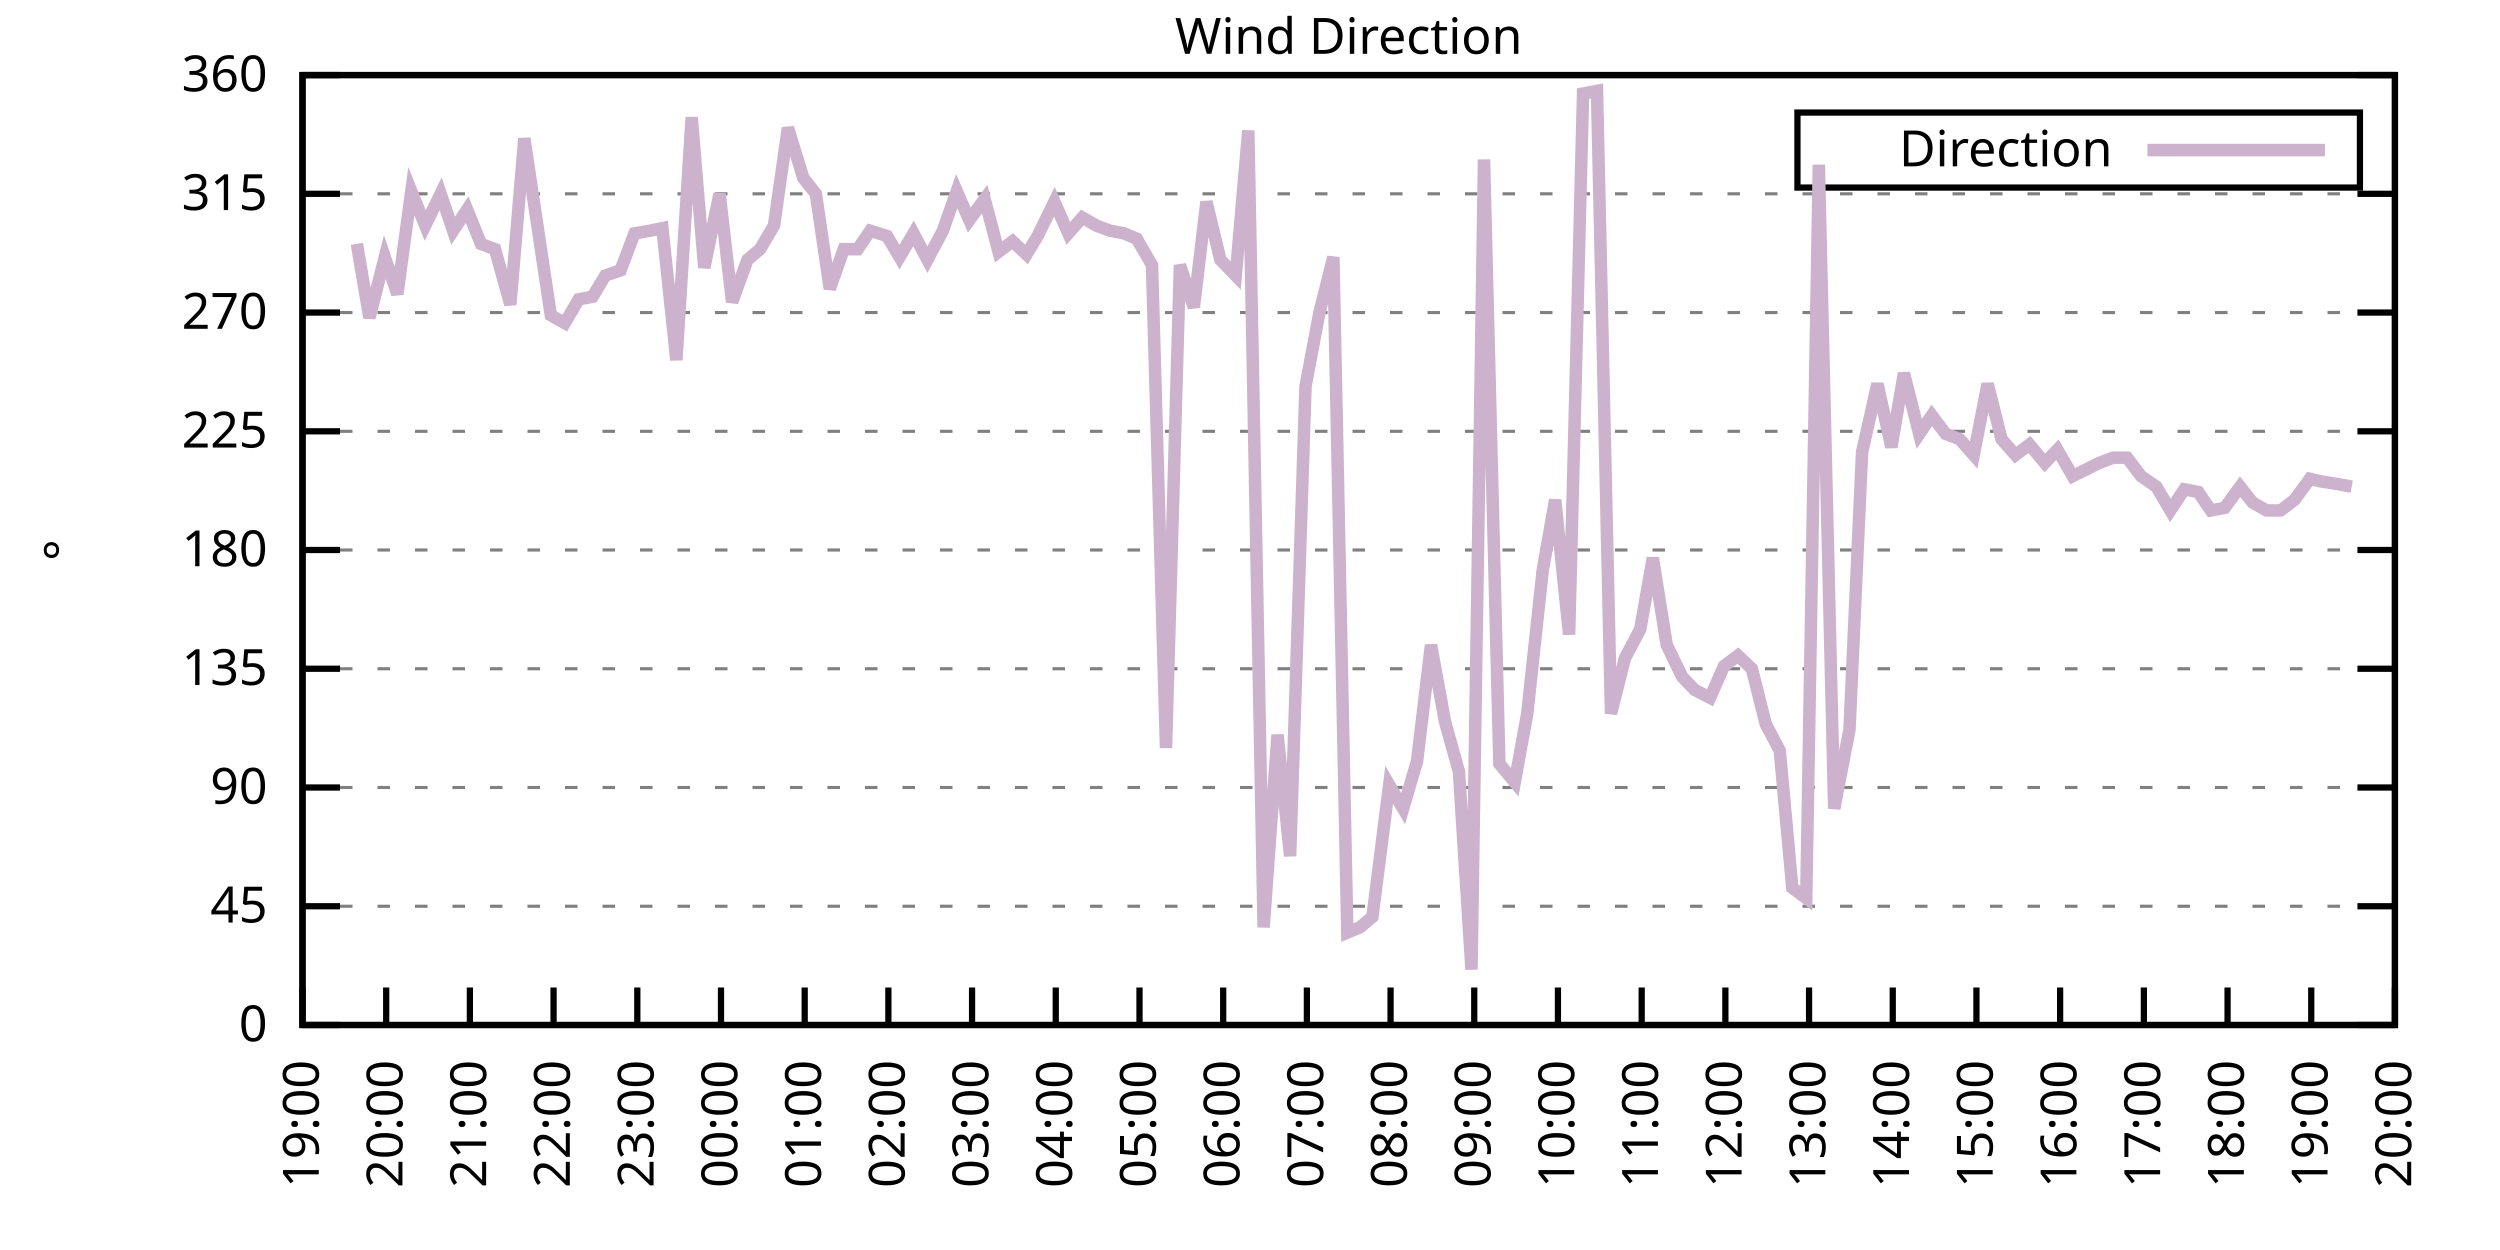
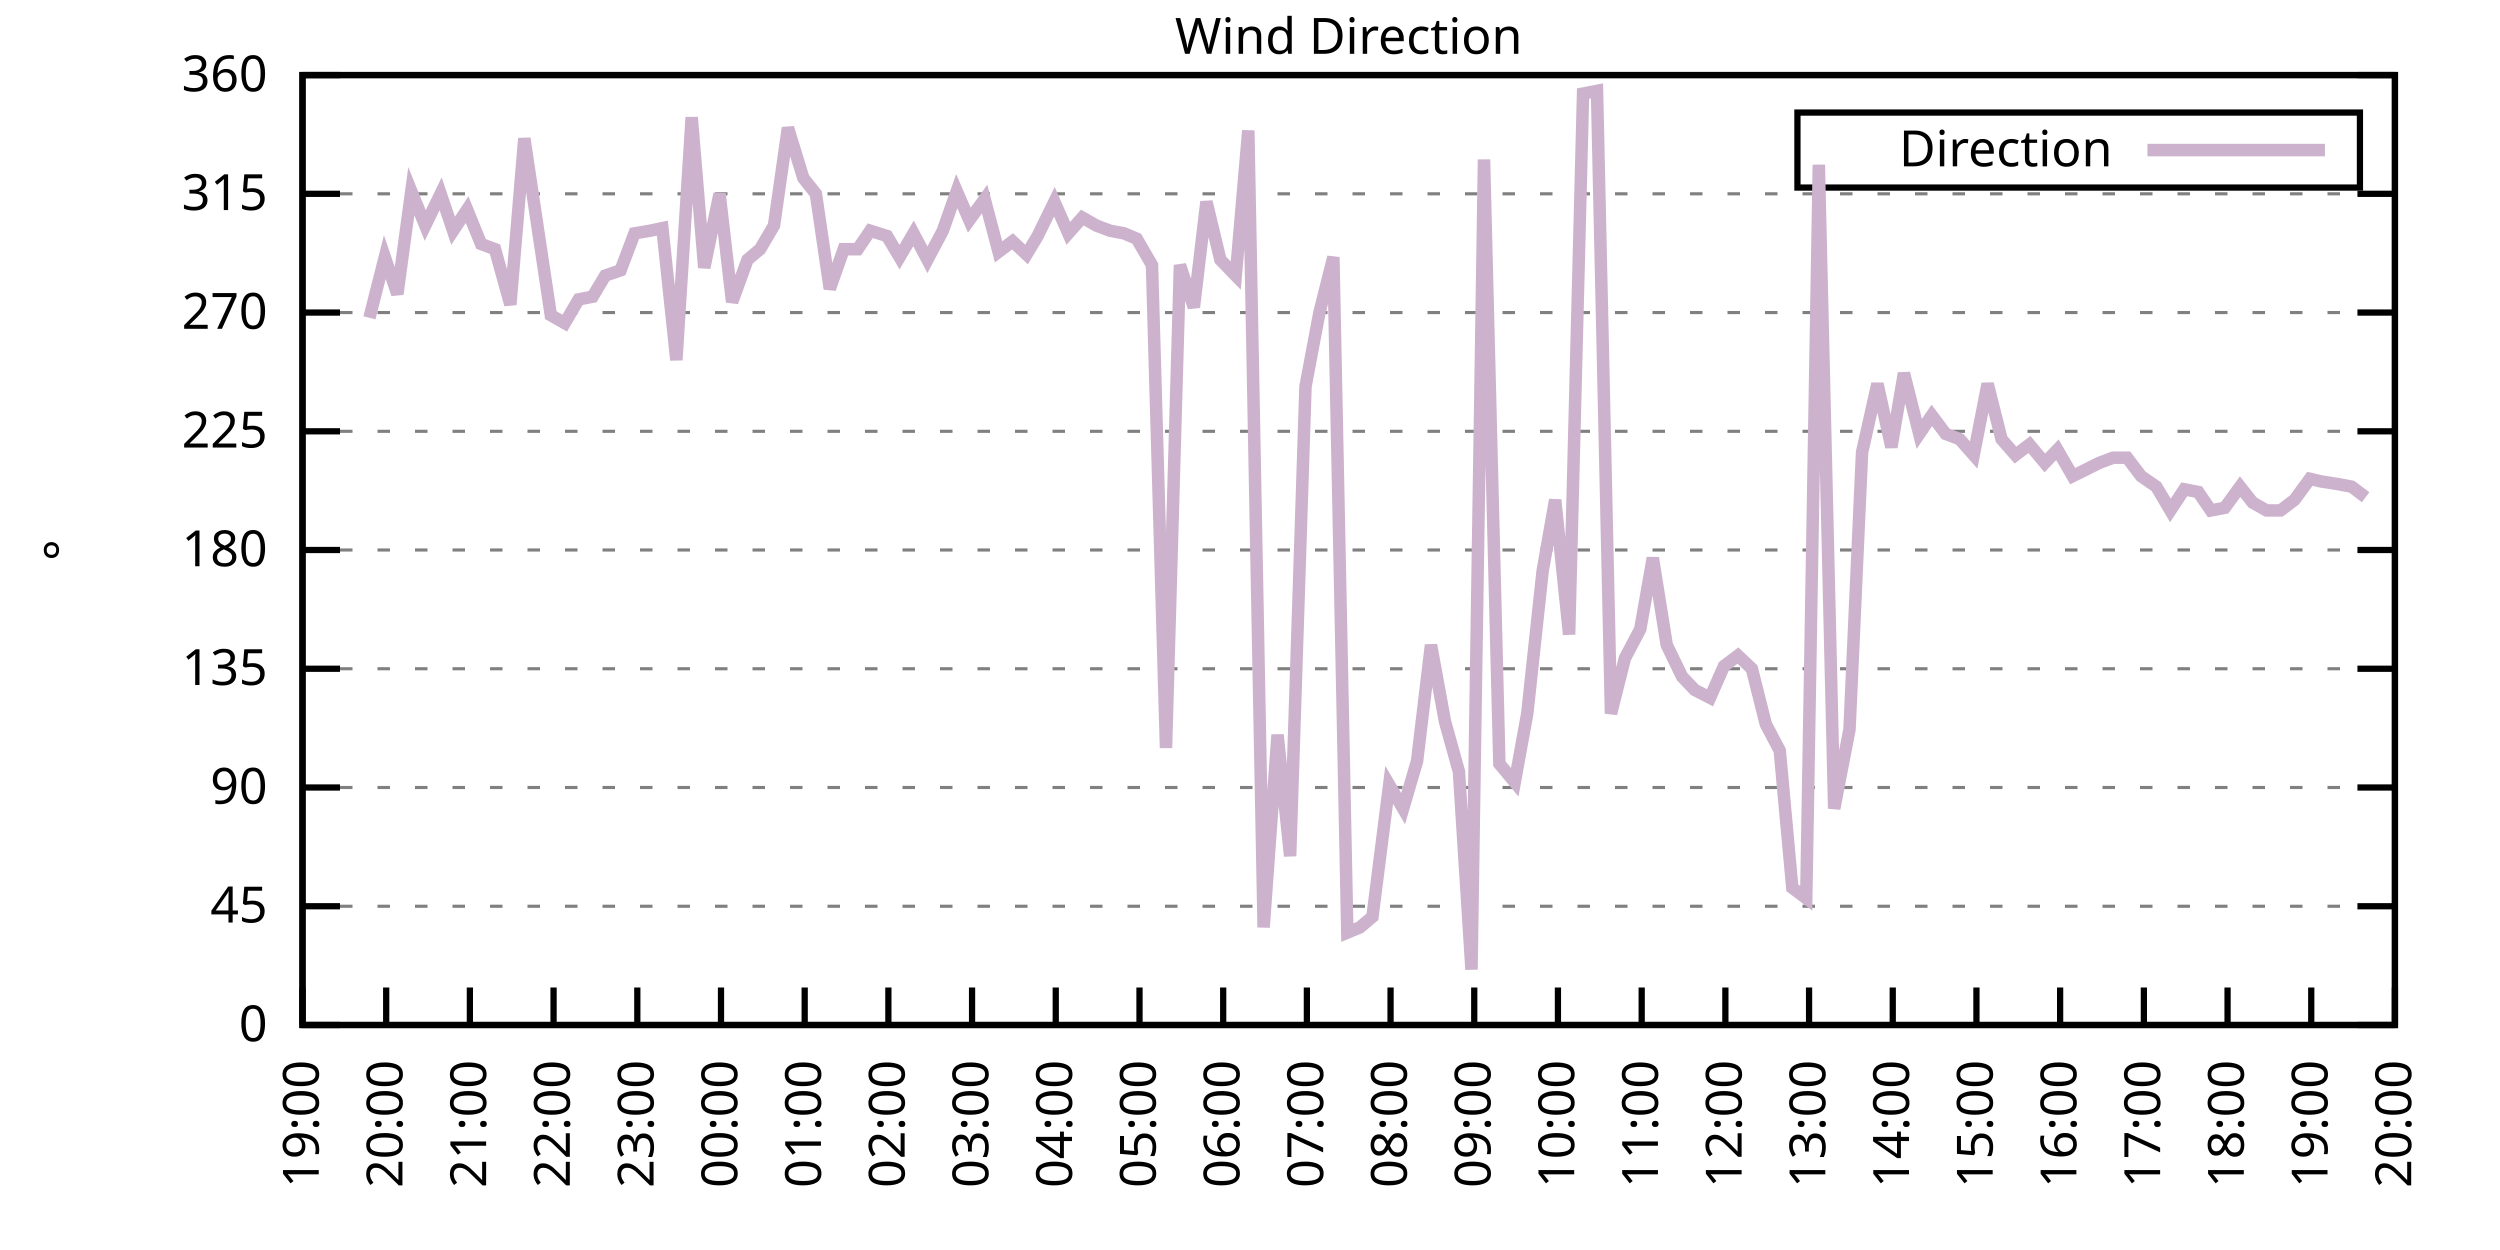
<svg xmlns="http://www.w3.org/2000/svg" xmlns:xlink="http://www.w3.org/1999/xlink" width="400" height="200" viewBox="0 0 400 200">
  <g id="gnuplot_canvas">
    <rect x="0" y="0" width="400" height="200" fill="none" />
    <defs>
      <circle id="gpDot" r="0.5" stroke-width="0.5" stroke="currentColor" />
      <path id="gpPt0" stroke-width="0.333" stroke="currentColor" d="M-1,0 h2 M0,-1 v2" />
      <path id="gpPt1" stroke-width="0.333" stroke="currentColor" d="M-1,-1 L1,1 M1,-1 L-1,1" />
      <path id="gpPt2" stroke-width="0.333" stroke="currentColor" d="M-1,0 L1,0 M0,-1 L0,1 M-1,-1 L1,1 M-1,1 L1,-1" />
      <rect id="gpPt3" stroke-width="0.333" stroke="currentColor" x="-1" y="-1" width="2" height="2" />
      <rect id="gpPt4" stroke-width="0.333" stroke="currentColor" fill="currentColor" x="-1" y="-1" width="2" height="2" />
      <circle id="gpPt5" stroke-width="0.333" stroke="currentColor" cx="0" cy="0" r="1" />
      <use xlink:href="#gpPt5" id="gpPt6" fill="currentColor" stroke="none" />
      <path id="gpPt7" stroke-width="0.333" stroke="currentColor" d="M0,-1.33 L-1.33,0.67 L1.33,0.67 z" />
      <use xlink:href="#gpPt7" id="gpPt8" fill="currentColor" stroke="none" />
      <use xlink:href="#gpPt7" id="gpPt9" stroke="currentColor" transform="rotate(180)" />
      <use xlink:href="#gpPt9" id="gpPt10" fill="currentColor" stroke="none" />
      <use xlink:href="#gpPt3" id="gpPt11" stroke="currentColor" transform="rotate(45)" />
      <use xlink:href="#gpPt11" id="gpPt12" fill="currentColor" stroke="none" />
      <path id="gpPt13" stroke-width="0.333" stroke="currentColor" d="M0,1.330 L1.265,0.411 L0.782,-1.067 L-0.782,-1.076 L-1.265,0.411 z" />
      <use xlink:href="#gpPt13" id="gpPt14" fill="currentColor" stroke="none" />
      <filter id="textbox" filterUnits="objectBoundingBox" x="0" y="0" height="1" width="1">
        <feFlood flood-color="white" flood-opacity="1" result="bgnd" />
        <feComposite in="SourceGraphic" in2="bgnd" operator="atop" />
      </filter>
      <filter id="greybox" filterUnits="objectBoundingBox" x="0" y="0" height="1" width="1">
        <feFlood flood-color="lightgrey" flood-opacity="1" result="grey" />
        <feComposite in="SourceGraphic" in2="grey" operator="atop" />
      </filter>
    </defs>
    <g fill="none" color="white" stroke="currentColor" stroke-width="1.00" stroke-linecap="butt" stroke-linejoin="miter">
</g>
    <g fill="none" color="black" stroke="currentColor" stroke-width="1.00" stroke-linecap="butt" stroke-linejoin="miter">
      <g stroke="none" shape-rendering="crispEdges">
        <polygon fill="rgb(255, 255, 255)" points="48.40,164.00 383.18,164.00 383.18,12.02 48.40,12.02 " />
      </g>
    </g>
    <g fill="none" color="black" stroke="currentColor" stroke-width="1.00" stroke-linecap="butt" stroke-linejoin="miter">
</g>
    <g fill="none" color="black" stroke="black" stroke-width="0.50" stroke-linecap="butt" stroke-linejoin="miter">
</g>
    <g fill="none" color="gray" stroke="currentColor" stroke-width="0.50" stroke-linecap="butt" stroke-linejoin="miter">
      <path stroke="gray" stroke-dasharray="2,4" class="gridline" d="M48.40,164.00 L383.19,164.00  " />
    </g>
    <g fill="none" color="gray" stroke="gray" stroke-width="1.00" stroke-linecap="butt" stroke-linejoin="miter">
</g>
    <g fill="none" color="black" stroke="currentColor" stroke-width="1.00" stroke-linecap="butt" stroke-linejoin="miter">
      <path stroke="black" d="M48.40,164.00 L54.40,164.00 M383.19,164.00 L377.19,164.00  " />
      <g transform="translate(42.80,166.60)" stroke="none" fill="black" font-family="Sans" font-size="8.00" text-anchor="end">
        <text>
          <tspan font-family="Sans"> 0</tspan>
        </text>
      </g>
    </g>
    <g fill="none" color="black" stroke="currentColor" stroke-width="1.00" stroke-linecap="butt" stroke-linejoin="miter">
</g>
    <g fill="none" color="black" stroke="black" stroke-width="0.50" stroke-linecap="butt" stroke-linejoin="miter">
</g>
    <g fill="none" color="gray" stroke="currentColor" stroke-width="0.50" stroke-linecap="butt" stroke-linejoin="miter">
      <path stroke="gray" stroke-dasharray="2,4" class="gridline" d="M48.40,145.00 L383.19,145.00  " />
    </g>
    <g fill="none" color="gray" stroke="gray" stroke-width="1.00" stroke-linecap="butt" stroke-linejoin="miter">
</g>
    <g fill="none" color="black" stroke="currentColor" stroke-width="1.00" stroke-linecap="butt" stroke-linejoin="miter">
      <path stroke="black" d="M48.40,145.00 L54.40,145.00 M383.19,145.00 L377.19,145.00  " />
      <g transform="translate(42.80,147.60)" stroke="none" fill="black" font-family="Sans" font-size="8.00" text-anchor="end">
        <text>
          <tspan font-family="Sans"> 45</tspan>
        </text>
      </g>
    </g>
    <g fill="none" color="black" stroke="currentColor" stroke-width="1.00" stroke-linecap="butt" stroke-linejoin="miter">
</g>
    <g fill="none" color="black" stroke="black" stroke-width="0.50" stroke-linecap="butt" stroke-linejoin="miter">
</g>
    <g fill="none" color="gray" stroke="currentColor" stroke-width="0.50" stroke-linecap="butt" stroke-linejoin="miter">
      <path stroke="gray" stroke-dasharray="2,4" class="gridline" d="M48.40,126.00 L383.19,126.00  " />
    </g>
    <g fill="none" color="gray" stroke="gray" stroke-width="1.00" stroke-linecap="butt" stroke-linejoin="miter">
</g>
    <g fill="none" color="black" stroke="currentColor" stroke-width="1.00" stroke-linecap="butt" stroke-linejoin="miter">
      <path stroke="black" d="M48.40,126.00 L54.40,126.00 M383.19,126.00 L377.19,126.00  " />
      <g transform="translate(42.80,128.60)" stroke="none" fill="black" font-family="Sans" font-size="8.00" text-anchor="end">
        <text>
          <tspan font-family="Sans"> 90</tspan>
        </text>
      </g>
    </g>
    <g fill="none" color="black" stroke="currentColor" stroke-width="1.00" stroke-linecap="butt" stroke-linejoin="miter">
</g>
    <g fill="none" color="black" stroke="black" stroke-width="0.50" stroke-linecap="butt" stroke-linejoin="miter">
</g>
    <g fill="none" color="gray" stroke="currentColor" stroke-width="0.50" stroke-linecap="butt" stroke-linejoin="miter">
      <path stroke="gray" stroke-dasharray="2,4" class="gridline" d="M48.40,107.00 L383.19,107.00  " />
    </g>
    <g fill="none" color="gray" stroke="gray" stroke-width="1.00" stroke-linecap="butt" stroke-linejoin="miter">
</g>
    <g fill="none" color="black" stroke="currentColor" stroke-width="1.00" stroke-linecap="butt" stroke-linejoin="miter">
      <path stroke="black" d="M48.40,107.00 L54.40,107.00 M383.19,107.00 L377.19,107.00  " />
      <g transform="translate(42.80,109.60)" stroke="none" fill="black" font-family="Sans" font-size="8.00" text-anchor="end">
        <text>
          <tspan font-family="Sans"> 135</tspan>
        </text>
      </g>
    </g>
    <g fill="none" color="black" stroke="currentColor" stroke-width="1.00" stroke-linecap="butt" stroke-linejoin="miter">
</g>
    <g fill="none" color="black" stroke="black" stroke-width="0.50" stroke-linecap="butt" stroke-linejoin="miter">
</g>
    <g fill="none" color="gray" stroke="currentColor" stroke-width="0.50" stroke-linecap="butt" stroke-linejoin="miter">
      <path stroke="gray" stroke-dasharray="2,4" class="gridline" d="M48.40,88.00 L383.19,88.00  " />
    </g>
    <g fill="none" color="gray" stroke="gray" stroke-width="1.00" stroke-linecap="butt" stroke-linejoin="miter">
</g>
    <g fill="none" color="black" stroke="currentColor" stroke-width="1.00" stroke-linecap="butt" stroke-linejoin="miter">
      <path stroke="black" d="M48.40,88.00 L54.40,88.00 M383.19,88.00 L377.19,88.00  " />
      <g transform="translate(42.80,90.60)" stroke="none" fill="black" font-family="Sans" font-size="8.00" text-anchor="end">
        <text>
          <tspan font-family="Sans"> 180</tspan>
        </text>
      </g>
    </g>
    <g fill="none" color="black" stroke="currentColor" stroke-width="1.00" stroke-linecap="butt" stroke-linejoin="miter">
</g>
    <g fill="none" color="black" stroke="black" stroke-width="0.50" stroke-linecap="butt" stroke-linejoin="miter">
</g>
    <g fill="none" color="gray" stroke="currentColor" stroke-width="0.50" stroke-linecap="butt" stroke-linejoin="miter">
      <path stroke="gray" stroke-dasharray="2,4" class="gridline" d="M48.40,69.01 L383.19,69.01  " />
    </g>
    <g fill="none" color="gray" stroke="gray" stroke-width="1.00" stroke-linecap="butt" stroke-linejoin="miter">
</g>
    <g fill="none" color="black" stroke="currentColor" stroke-width="1.00" stroke-linecap="butt" stroke-linejoin="miter">
      <path stroke="black" d="M48.40,69.01 L54.40,69.01 M383.19,69.01 L377.19,69.01  " />
      <g transform="translate(42.80,71.61)" stroke="none" fill="black" font-family="Sans" font-size="8.00" text-anchor="end">
        <text>
          <tspan font-family="Sans"> 225</tspan>
        </text>
      </g>
    </g>
    <g fill="none" color="black" stroke="currentColor" stroke-width="1.00" stroke-linecap="butt" stroke-linejoin="miter">
</g>
    <g fill="none" color="black" stroke="black" stroke-width="0.50" stroke-linecap="butt" stroke-linejoin="miter">
</g>
    <g fill="none" color="gray" stroke="currentColor" stroke-width="0.50" stroke-linecap="butt" stroke-linejoin="miter">
      <path stroke="gray" stroke-dasharray="2,4" class="gridline" d="M48.40,50.01 L383.19,50.01  " />
    </g>
    <g fill="none" color="gray" stroke="gray" stroke-width="1.00" stroke-linecap="butt" stroke-linejoin="miter">
</g>
    <g fill="none" color="black" stroke="currentColor" stroke-width="1.00" stroke-linecap="butt" stroke-linejoin="miter">
      <path stroke="black" d="M48.40,50.01 L54.40,50.01 M383.19,50.01 L377.19,50.01  " />
      <g transform="translate(42.80,52.61)" stroke="none" fill="black" font-family="Sans" font-size="8.00" text-anchor="end">
        <text>
          <tspan font-family="Sans"> 270</tspan>
        </text>
      </g>
    </g>
    <g fill="none" color="black" stroke="currentColor" stroke-width="1.00" stroke-linecap="butt" stroke-linejoin="miter">
</g>
    <g fill="none" color="black" stroke="black" stroke-width="0.50" stroke-linecap="butt" stroke-linejoin="miter">
</g>
    <g fill="none" color="gray" stroke="currentColor" stroke-width="0.50" stroke-linecap="butt" stroke-linejoin="miter">
      <path stroke="gray" stroke-dasharray="2,4" class="gridline" d="M48.40,31.01 L383.19,31.01  " />
    </g>
    <g fill="none" color="gray" stroke="gray" stroke-width="1.00" stroke-linecap="butt" stroke-linejoin="miter">
</g>
    <g fill="none" color="black" stroke="currentColor" stroke-width="1.00" stroke-linecap="butt" stroke-linejoin="miter">
      <path stroke="black" d="M48.40,31.01 L54.40,31.01 M383.19,31.01 L377.19,31.01  " />
      <g transform="translate(42.80,33.61)" stroke="none" fill="black" font-family="Sans" font-size="8.00" text-anchor="end">
        <text>
          <tspan font-family="Sans"> 315</tspan>
        </text>
      </g>
    </g>
    <g fill="none" color="black" stroke="currentColor" stroke-width="1.00" stroke-linecap="butt" stroke-linejoin="miter">
</g>
    <g fill="none" color="black" stroke="black" stroke-width="0.50" stroke-linecap="butt" stroke-linejoin="miter">
</g>
    <g fill="none" color="gray" stroke="currentColor" stroke-width="0.50" stroke-linecap="butt" stroke-linejoin="miter">
      <path stroke="gray" stroke-dasharray="2,4" class="gridline" d="M48.40,12.01 L383.19,12.01  " />
    </g>
    <g fill="none" color="gray" stroke="gray" stroke-width="1.00" stroke-linecap="butt" stroke-linejoin="miter">
</g>
    <g fill="none" color="black" stroke="currentColor" stroke-width="1.00" stroke-linecap="butt" stroke-linejoin="miter">
      <path stroke="black" d="M48.40,12.01 L54.40,12.01 M383.19,12.01 L377.19,12.01  " />
      <g transform="translate(42.80,14.61)" stroke="none" fill="black" font-family="Sans" font-size="8.00" text-anchor="end">
        <text>
          <tspan font-family="Sans"> 360</tspan>
        </text>
      </g>
    </g>
    <g fill="none" color="black" stroke="currentColor" stroke-width="1.00" stroke-linecap="butt" stroke-linejoin="miter">
      <path stroke="black" d="M48.40,164.00 L48.40,158.00  " />
      <g transform="translate(51.00,169.60) rotate(270.00)" stroke="none" fill="black" font-family="Sans" font-size="8.00" text-anchor="end">
        <text>
          <tspan font-family="Sans">19:00</tspan>
        </text>
      </g>
    </g>
    <g fill="none" color="black" stroke="currentColor" stroke-width="1.00" stroke-linecap="butt" stroke-linejoin="miter">
      <path stroke="black" d="M61.79,164.00 L61.79,158.00  " />
      <g transform="translate(64.39,169.60) rotate(270.00)" stroke="none" fill="black" font-family="Sans" font-size="8.00" text-anchor="end">
        <text>
          <tspan font-family="Sans">20:00</tspan>
        </text>
      </g>
    </g>
    <g fill="none" color="black" stroke="currentColor" stroke-width="1.00" stroke-linecap="butt" stroke-linejoin="miter">
      <path stroke="black" d="M75.18,164.00 L75.18,158.00  " />
      <g transform="translate(77.78,169.60) rotate(270.00)" stroke="none" fill="black" font-family="Sans" font-size="8.00" text-anchor="end">
        <text>
          <tspan font-family="Sans">21:00</tspan>
        </text>
      </g>
    </g>
    <g fill="none" color="black" stroke="currentColor" stroke-width="1.00" stroke-linecap="butt" stroke-linejoin="miter">
      <path stroke="black" d="M88.57,164.00 L88.57,158.00  " />
      <g transform="translate(91.17,169.60) rotate(270.00)" stroke="none" fill="black" font-family="Sans" font-size="8.00" text-anchor="end">
        <text>
          <tspan font-family="Sans">22:00</tspan>
        </text>
      </g>
    </g>
    <g fill="none" color="black" stroke="currentColor" stroke-width="1.00" stroke-linecap="butt" stroke-linejoin="miter">
      <path stroke="black" d="M101.97,164.00 L101.97,158.00  " />
      <g transform="translate(104.57,169.60) rotate(270.00)" stroke="none" fill="black" font-family="Sans" font-size="8.00" text-anchor="end">
        <text>
          <tspan font-family="Sans">23:00</tspan>
        </text>
      </g>
    </g>
    <g fill="none" color="black" stroke="currentColor" stroke-width="1.00" stroke-linecap="butt" stroke-linejoin="miter">
      <path stroke="black" d="M115.36,164.00 L115.36,158.00  " />
      <g transform="translate(117.96,169.60) rotate(270.00)" stroke="none" fill="black" font-family="Sans" font-size="8.00" text-anchor="end">
        <text>
          <tspan font-family="Sans">00:00</tspan>
        </text>
      </g>
    </g>
    <g fill="none" color="black" stroke="currentColor" stroke-width="1.00" stroke-linecap="butt" stroke-linejoin="miter">
      <path stroke="black" d="M128.75,164.00 L128.75,158.00  " />
      <g transform="translate(131.35,169.60) rotate(270.00)" stroke="none" fill="black" font-family="Sans" font-size="8.00" text-anchor="end">
        <text>
          <tspan font-family="Sans">01:00</tspan>
        </text>
      </g>
    </g>
    <g fill="none" color="black" stroke="currentColor" stroke-width="1.00" stroke-linecap="butt" stroke-linejoin="miter">
      <path stroke="black" d="M142.14,164.00 L142.14,158.00  " />
      <g transform="translate(144.74,169.60) rotate(270.00)" stroke="none" fill="black" font-family="Sans" font-size="8.00" text-anchor="end">
        <text>
          <tspan font-family="Sans">02:00</tspan>
        </text>
      </g>
    </g>
    <g fill="none" color="black" stroke="currentColor" stroke-width="1.00" stroke-linecap="butt" stroke-linejoin="miter">
      <path stroke="black" d="M155.53,164.00 L155.53,158.00  " />
      <g transform="translate(158.13,169.60) rotate(270.00)" stroke="none" fill="black" font-family="Sans" font-size="8.00" text-anchor="end">
        <text>
          <tspan font-family="Sans">03:00</tspan>
        </text>
      </g>
    </g>
    <g fill="none" color="black" stroke="currentColor" stroke-width="1.00" stroke-linecap="butt" stroke-linejoin="miter">
      <path stroke="black" d="M168.92,164.00 L168.92,158.00  " />
      <g transform="translate(171.52,169.60) rotate(270.00)" stroke="none" fill="black" font-family="Sans" font-size="8.00" text-anchor="end">
        <text>
          <tspan font-family="Sans">04:00</tspan>
        </text>
      </g>
    </g>
    <g fill="none" color="black" stroke="currentColor" stroke-width="1.00" stroke-linecap="butt" stroke-linejoin="miter">
      <path stroke="black" d="M182.32,164.00 L182.32,158.00  " />
      <g transform="translate(184.92,169.60) rotate(270.00)" stroke="none" fill="black" font-family="Sans" font-size="8.00" text-anchor="end">
        <text>
          <tspan font-family="Sans">05:00</tspan>
        </text>
      </g>
    </g>
    <g fill="none" color="black" stroke="currentColor" stroke-width="1.00" stroke-linecap="butt" stroke-linejoin="miter">
      <path stroke="black" d="M195.71,164.00 L195.71,158.00  " />
      <g transform="translate(198.31,169.60) rotate(270.00)" stroke="none" fill="black" font-family="Sans" font-size="8.00" text-anchor="end">
        <text>
          <tspan font-family="Sans">06:00</tspan>
        </text>
      </g>
    </g>
    <g fill="none" color="black" stroke="currentColor" stroke-width="1.00" stroke-linecap="butt" stroke-linejoin="miter">
      <path stroke="black" d="M209.10,164.00 L209.10,158.00  " />
      <g transform="translate(211.70,169.60) rotate(270.00)" stroke="none" fill="black" font-family="Sans" font-size="8.00" text-anchor="end">
        <text>
          <tspan font-family="Sans">07:00</tspan>
        </text>
      </g>
    </g>
    <g fill="none" color="black" stroke="currentColor" stroke-width="1.00" stroke-linecap="butt" stroke-linejoin="miter">
      <path stroke="black" d="M222.49,164.00 L222.49,158.00  " />
      <g transform="translate(225.09,169.60) rotate(270.00)" stroke="none" fill="black" font-family="Sans" font-size="8.00" text-anchor="end">
        <text>
          <tspan font-family="Sans">08:00</tspan>
        </text>
      </g>
    </g>
    <g fill="none" color="black" stroke="currentColor" stroke-width="1.00" stroke-linecap="butt" stroke-linejoin="miter">
      <path stroke="black" d="M235.88,164.00 L235.88,158.00  " />
      <g transform="translate(238.48,169.60) rotate(270.00)" stroke="none" fill="black" font-family="Sans" font-size="8.00" text-anchor="end">
        <text>
          <tspan font-family="Sans">09:00</tspan>
        </text>
      </g>
    </g>
    <g fill="none" color="black" stroke="currentColor" stroke-width="1.00" stroke-linecap="butt" stroke-linejoin="miter">
      <path stroke="black" d="M249.27,164.00 L249.27,158.00  " />
      <g transform="translate(251.87,169.60) rotate(270.00)" stroke="none" fill="black" font-family="Sans" font-size="8.00" text-anchor="end">
        <text>
          <tspan font-family="Sans">10:00</tspan>
        </text>
      </g>
    </g>
    <g fill="none" color="black" stroke="currentColor" stroke-width="1.00" stroke-linecap="butt" stroke-linejoin="miter">
      <path stroke="black" d="M262.67,164.00 L262.67,158.00  " />
      <g transform="translate(265.27,169.60) rotate(270.00)" stroke="none" fill="black" font-family="Sans" font-size="8.00" text-anchor="end">
        <text>
          <tspan font-family="Sans">11:00</tspan>
        </text>
      </g>
    </g>
    <g fill="none" color="black" stroke="currentColor" stroke-width="1.00" stroke-linecap="butt" stroke-linejoin="miter">
      <path stroke="black" d="M276.06,164.00 L276.06,158.00  " />
      <g transform="translate(278.66,169.60) rotate(270.00)" stroke="none" fill="black" font-family="Sans" font-size="8.00" text-anchor="end">
        <text>
          <tspan font-family="Sans">12:00</tspan>
        </text>
      </g>
    </g>
    <g fill="none" color="black" stroke="currentColor" stroke-width="1.00" stroke-linecap="butt" stroke-linejoin="miter">
      <path stroke="black" d="M289.45,164.00 L289.45,158.00  " />
      <g transform="translate(292.05,169.60) rotate(270.00)" stroke="none" fill="black" font-family="Sans" font-size="8.00" text-anchor="end">
        <text>
          <tspan font-family="Sans">13:00</tspan>
        </text>
      </g>
    </g>
    <g fill="none" color="black" stroke="currentColor" stroke-width="1.00" stroke-linecap="butt" stroke-linejoin="miter">
      <path stroke="black" d="M302.84,164.00 L302.84,158.00  " />
      <g transform="translate(305.44,169.60) rotate(270.00)" stroke="none" fill="black" font-family="Sans" font-size="8.00" text-anchor="end">
        <text>
          <tspan font-family="Sans">14:00</tspan>
        </text>
      </g>
    </g>
    <g fill="none" color="black" stroke="currentColor" stroke-width="1.00" stroke-linecap="butt" stroke-linejoin="miter">
      <path stroke="black" d="M316.23,164.00 L316.23,158.00  " />
      <g transform="translate(318.83,169.60) rotate(270.00)" stroke="none" fill="black" font-family="Sans" font-size="8.00" text-anchor="end">
        <text>
          <tspan font-family="Sans">15:00</tspan>
        </text>
      </g>
    </g>
    <g fill="none" color="black" stroke="currentColor" stroke-width="1.00" stroke-linecap="butt" stroke-linejoin="miter">
      <path stroke="black" d="M329.62,164.00 L329.62,158.00  " />
      <g transform="translate(332.22,169.60) rotate(270.00)" stroke="none" fill="black" font-family="Sans" font-size="8.00" text-anchor="end">
        <text>
          <tspan font-family="Sans">16:00</tspan>
        </text>
      </g>
    </g>
    <g fill="none" color="black" stroke="currentColor" stroke-width="1.00" stroke-linecap="butt" stroke-linejoin="miter">
      <path stroke="black" d="M343.02,164.00 L343.02,158.00  " />
      <g transform="translate(345.62,169.60) rotate(270.00)" stroke="none" fill="black" font-family="Sans" font-size="8.00" text-anchor="end">
        <text>
          <tspan font-family="Sans">17:00</tspan>
        </text>
      </g>
    </g>
    <g fill="none" color="black" stroke="currentColor" stroke-width="1.00" stroke-linecap="butt" stroke-linejoin="miter">
      <path stroke="black" d="M356.41,164.00 L356.41,158.00  " />
      <g transform="translate(359.01,169.60) rotate(270.00)" stroke="none" fill="black" font-family="Sans" font-size="8.00" text-anchor="end">
        <text>
          <tspan font-family="Sans">18:00</tspan>
        </text>
      </g>
    </g>
    <g fill="none" color="black" stroke="currentColor" stroke-width="1.00" stroke-linecap="butt" stroke-linejoin="miter">
      <path stroke="black" d="M369.80,164.00 L369.80,158.00  " />
      <g transform="translate(372.40,169.60) rotate(270.00)" stroke="none" fill="black" font-family="Sans" font-size="8.00" text-anchor="end">
        <text>
          <tspan font-family="Sans">19:00</tspan>
        </text>
      </g>
    </g>
    <g fill="none" color="black" stroke="currentColor" stroke-width="1.00" stroke-linecap="butt" stroke-linejoin="miter">
      <path stroke="black" d="M383.19,164.00 L383.19,158.00  " />
      <g transform="translate(385.79,169.60) rotate(270.00)" stroke="none" fill="black" font-family="Sans" font-size="8.00" text-anchor="end">
        <text>
          <tspan font-family="Sans">20:00</tspan>
        </text>
      </g>
    </g>
    <g fill="none" color="black" stroke="currentColor" stroke-width="1.00" stroke-linecap="butt" stroke-linejoin="miter">
</g>
    <g fill="none" color="black" stroke="currentColor" stroke-width="1.00" stroke-linecap="butt" stroke-linejoin="miter">
      <path stroke="black" d="M48.40,12.01 L48.40,164.00 L383.19,164.00 L383.19,12.01 L48.40,12.01 Z  " />
    </g>
    <g fill="none" color="black" stroke="currentColor" stroke-width="1.00" stroke-linecap="butt" stroke-linejoin="miter">
</g>
    <g fill="none" color="black" stroke="currentColor" stroke-width="1.00" stroke-linecap="butt" stroke-linejoin="miter">
      <path stroke="black" d="M287.59,30.01 L287.59,18.01 L377.59,18.01 L377.59,30.01 L287.59,30.01 Z  " />
    </g>
    <g id="Wind_direction_plot_1">
      <g fill="none" color="white" stroke="black" stroke-width="2.00" stroke-linecap="butt" stroke-linejoin="miter">
</g>
      <g fill="none" color="black" stroke="currentColor" stroke-width="2.00" stroke-linecap="butt" stroke-linejoin="miter">
        <g transform="translate(337.99,26.61)" stroke="none" fill="black" font-family="Sans" font-size="8.00" text-anchor="end">
          <text>
            <tspan font-family="Sans">Direction</tspan>
          </text>
        </g>
      </g>
      <g fill="none" color="black" stroke="currentColor" stroke-width="2.00" stroke-linecap="butt" stroke-linejoin="miter">
-         <path stroke="rgb(204, 178, 204)" d="M343.59,24.01 L371.99,24.01 M57.10,39.03 L59.11,50.85 L61.57,41.14 L63.58,47.05 L65.81,30.59 L68.04,36.08   L70.50,31.01 L72.50,36.92 L74.74,33.54 L76.97,39.03 L79.20,39.87 L81.66,48.74 L83.89,22.14 L88.13,50.43   L90.36,51.70 L92.59,47.90 L94.82,47.47 L96.83,44.10 L99.29,43.25 L101.52,37.34 L103.98,36.92 L105.98,36.50   L108.22,57.61 L110.67,18.77 L112.68,42.83 L115.13,31.01 L117.14,48.32 L119.60,41.56 L121.61,39.87 L123.84,36.08   L126.07,20.45 L128.53,28.48 L130.54,31.01 L132.77,46.21 L135.00,39.87 L137.23,39.87 L139.24,36.92 L141.92,37.76   L143.93,41.14 L146.16,37.34 L148.39,41.56 L150.85,36.92 L153.08,30.59 L155.09,35.23 L157.54,31.85 L159.77,40.30   L162.01,38.61 L164.24,40.72 L166.02,37.76 L168.70,32.28 L170.93,37.34 L173.17,34.81 L175.40,36.08 L177.63,36.92   L179.86,37.34 L181.87,38.19 L184.32,42.41 L186.56,119.67 L188.79,42.41 L191.02,49.16 L193.03,32.28 L195.26,41.56   L197.72,44.10 L199.73,20.88 L202.18,148.38 L204.41,117.56 L206.42,136.98 L208.88,61.83 L211.11,50.01 L213.34,41.14   L215.57,149.22 L217.58,148.38 L219.59,146.69 L222.27,125.58 L224.50,129.38 L226.73,121.78 L228.96,103.20 L231.20,115.45   L233.43,123.47 L235.44,155.13 L237.44,25.52 L239.90,122.20 L242.36,125.16 L244.36,114.18 L246.82,91.38 L248.83,79.98   L251.06,101.52 L253.29,14.97 L255.52,14.54 L257.76,114.18 L259.99,105.31 L262.44,100.67 L264.45,89.27 L266.68,103.20   L269.14,108.27 L271.15,110.38 L273.60,111.65 L275.83,106.58 L278.07,104.89 L280.30,107.00 L282.53,115.87 L284.76,120.09   L286.77,142.05 L289.00,143.73 L291.01,26.36 L293.47,129.38 L295.92,116.71 L297.93,72.38 L300.39,61.41 L302.62,71.54   L304.63,59.72 L307.08,69.43 L309.09,66.47 L311.32,69.43 L313.55,70.27 L315.79,72.81 L318.02,61.41 L320.25,70.27   L322.48,72.81 L324.71,71.12 L327.17,74.07 L329.18,71.96 L331.63,76.18 L335.87,74.07 L338.10,73.23 L340.34,73.23   L342.57,76.18 L345.02,77.87 L347.26,81.67 L349.49,78.29 L351.72,78.72 L353.73,81.67 L355.96,81.25 L358.42,77.87   L360.42,80.41 L362.66,81.67 L364.89,81.67 L367.12,79.98 L369.58,76.61 L371.36,77.03 L374.04,77.45 L376.27,77.87    " />
+         <path stroke="rgb(204, 178, 204)" d="M343.59,24.01 L371.99,24.01 M59.11,50.85 L61.57,41.14 L63.58,47.05 L65.81,30.59 L68.04,36.08 L70.50,31.01   L72.50,36.92 L74.74,33.54 L76.97,39.03 L79.20,39.87 L81.66,48.74 L83.89,22.14 L88.13,50.43 L90.36,51.70   L92.59,47.90 L94.82,47.47 L96.83,44.10 L99.29,43.25 L101.52,37.34 L103.98,36.92 L105.98,36.50 L108.22,57.61   L110.67,18.77 L112.68,42.83 L115.13,31.01 L117.14,48.32 L119.60,41.56 L121.61,39.87 L123.84,36.08 L126.07,20.45   L128.53,28.48 L130.54,31.01 L132.77,46.21 L135.00,39.87 L137.23,39.87 L139.24,36.92 L141.92,37.76 L143.93,41.14   L146.16,37.34 L148.39,41.56 L150.85,36.92 L153.08,30.59 L155.09,35.23 L157.54,31.85 L159.77,40.30 L162.01,38.61   L164.24,40.72 L166.02,37.76 L168.70,32.28 L170.93,37.34 L173.17,34.81 L175.40,36.08 L177.63,36.92 L179.86,37.34   L181.87,38.19 L184.32,42.41 L186.56,119.67 L188.79,42.41 L191.02,49.16 L193.03,32.28 L195.26,41.56 L197.72,44.10   L199.73,20.88 L202.18,148.38 L204.41,117.56 L206.42,136.98 L208.88,61.83 L211.11,50.01 L213.34,41.14 L215.57,149.22   L217.58,148.38 L219.59,146.69 L222.27,125.58 L224.50,129.38 L226.73,121.78 L228.96,103.20 L231.20,115.45 L233.43,123.47   L235.44,155.13 L237.44,25.52 L239.90,122.20 L242.36,125.16 L244.36,114.18 L246.82,91.38 L248.83,79.98 L251.06,101.52   L253.29,14.97 L255.52,14.54 L257.76,114.18 L259.99,105.31 L262.44,100.67 L264.45,89.27 L266.68,103.20 L269.14,108.27   L271.15,110.38 L273.60,111.65 L275.83,106.58 L278.07,104.89 L280.30,107.00 L282.53,115.87 L284.76,120.09 L286.77,142.05   L289.00,143.73 L291.01,26.36 L293.47,129.38 L295.92,116.71 L297.93,72.38 L300.39,61.41 L302.62,71.54 L304.63,59.72   L307.08,69.43 L309.09,66.47 L311.32,69.43 L313.55,70.27 L315.79,72.81 L318.02,61.41 L320.25,70.27 L322.48,72.81   L324.71,71.12 L327.17,74.07 L329.18,71.96 L331.63,76.18 L335.87,74.07 L338.10,73.23 L340.34,73.23 L342.57,76.18   L345.02,77.87 L347.26,81.67 L349.49,78.29 L351.72,78.72 L353.73,81.67 L355.96,81.25 L358.42,77.87 L360.42,80.41   L362.66,81.67 L364.89,81.67 L367.12,79.98 L369.58,76.61 L371.36,77.03 L374.04,77.45 L376.27,77.87 L378.50,79.56    " />
      </g>
    </g>
    <g fill="none" color="black" stroke="currentColor" stroke-width="2.00" stroke-linecap="butt" stroke-linejoin="miter">
</g>
    <g fill="none" color="black" stroke="black" stroke-width="1.00" stroke-linecap="butt" stroke-linejoin="miter">
</g>
    <g fill="none" color="black" stroke="currentColor" stroke-width="1.00" stroke-linecap="butt" stroke-linejoin="miter">
      <path stroke="black" d="M48.40,12.01 L48.40,164.00 L383.19,164.00 L383.19,12.01 L48.40,12.01 Z  " />
      <g transform="translate(12.80,88.01) rotate(270.00)" stroke="none" fill="black" font-family="Sans" font-size="8.00" text-anchor="middle">
        <text>
          <tspan font-family="Sans">°</tspan>
        </text>
      </g>
    </g>
    <g fill="none" color="black" stroke="currentColor" stroke-width="1.00" stroke-linecap="butt" stroke-linejoin="miter">
</g>
    <g fill="none" color="black" stroke="currentColor" stroke-width="1.00" stroke-linecap="butt" stroke-linejoin="miter">
      <g transform="translate(215.79,8.61)" stroke="none" fill="black" font-family="Sans" font-size="8.00" text-anchor="middle">
        <text>
          <tspan font-family="Sans">Wind Direction</tspan>
        </text>
      </g>
    </g>
    <g fill="none" color="black" stroke="currentColor" stroke-width="1.00" stroke-linecap="butt" stroke-linejoin="miter">
</g>
  </g>
</svg>
